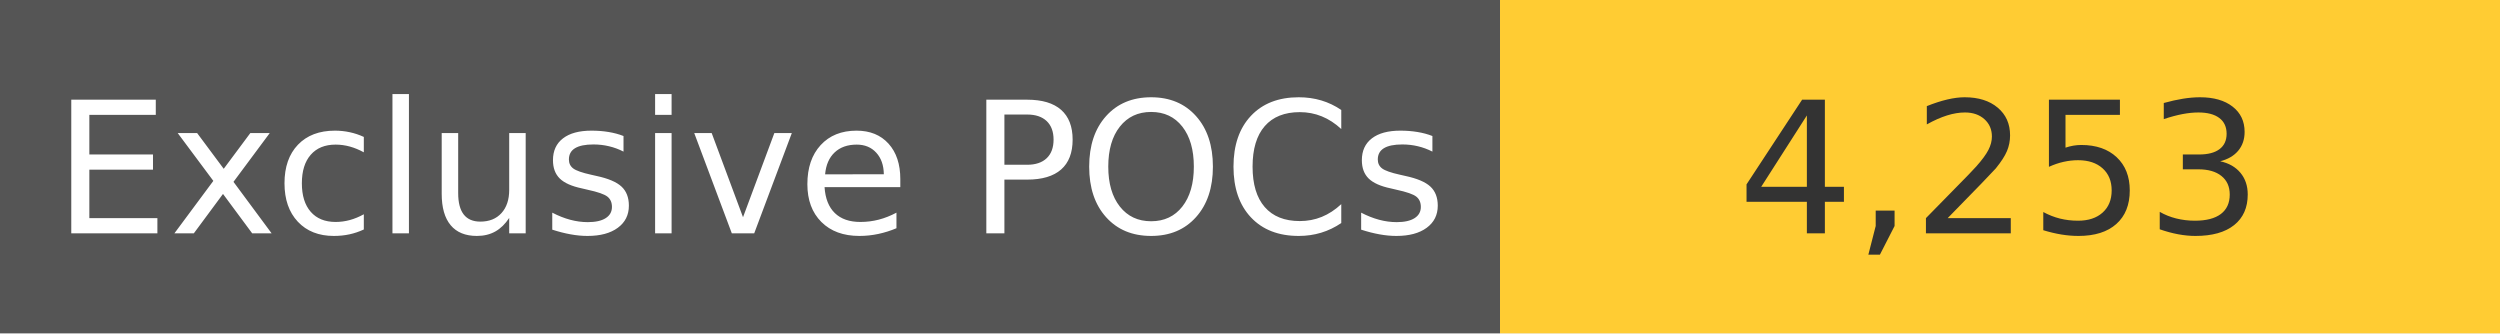
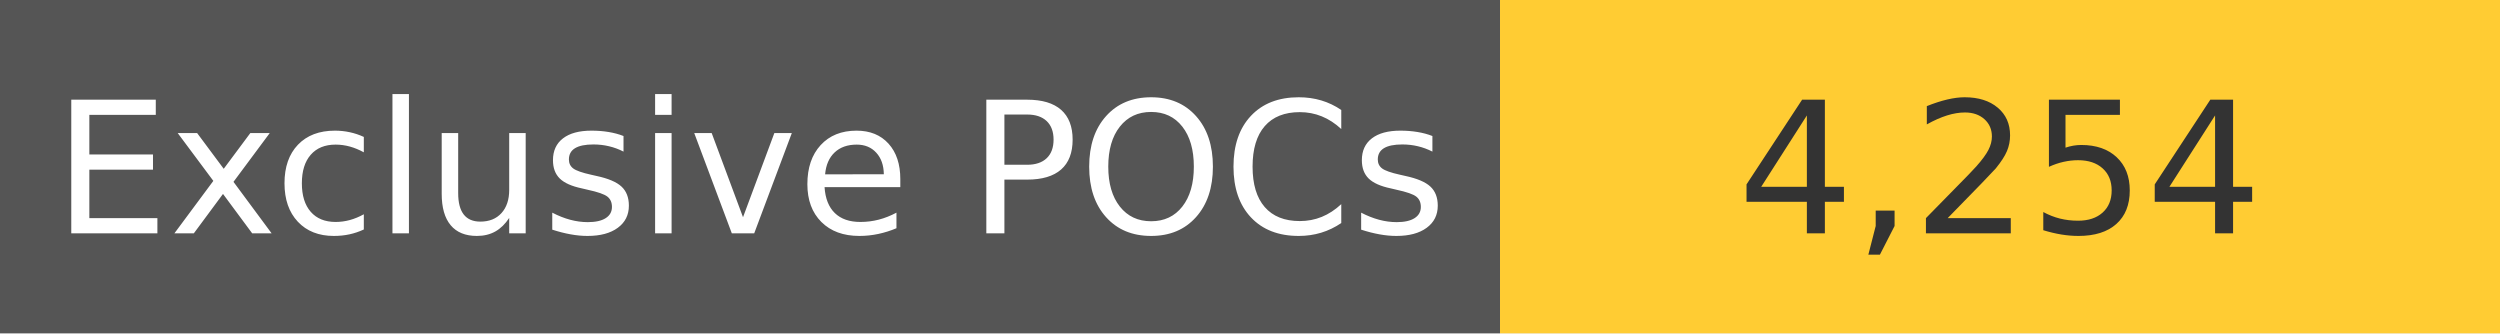
<svg xmlns="http://www.w3.org/2000/svg" width="150" height="20" role="img">
  <linearGradient id="s" x2="0" y2="100%">
    <stop offset="0" stop-color="#bbb" stop-opacity=".1" />
    <stop offset="1" stop-opacity=".1" />
  </linearGradient>
  <g>
    <rect width="90" height="20" fill="#555" />
    <rect x="90" width="267" height="20" fill="#ffcc33" />
  </g>
  <g fill="#fff" text-anchor="middle" font-family="Verdana,Geneva,DejaVu Sans,sans-serif" text-rendering="geometricPrecision" font-size="110">
    <text x="450" y="140" transform="scale(.1)" fill="#fff">
            Exclusive POCs
        </text>
    <text x="1200" y="140" transform="scale(.1)" fill="#333">
-             4,253
+             4,254
        </text>
  </g>
</svg>
